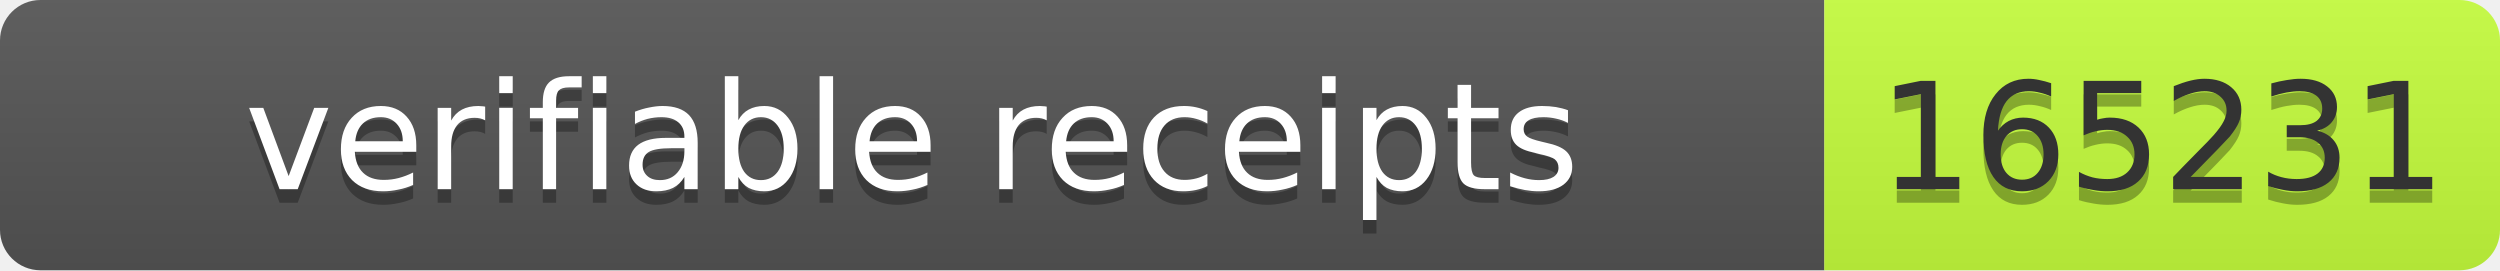
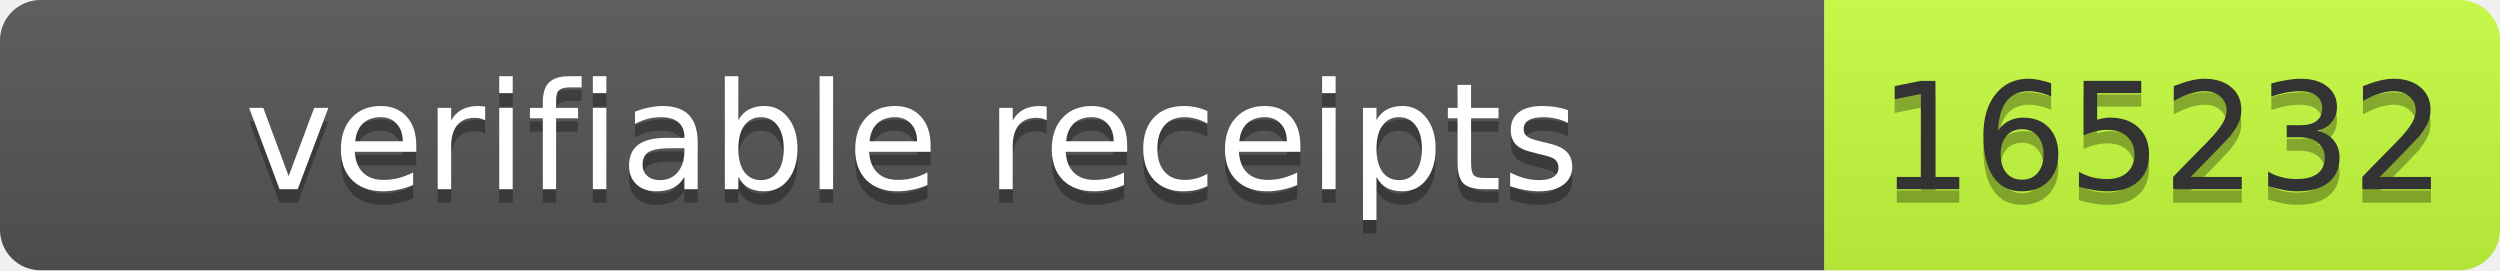
- <svg xmlns="http://www.w3.org/2000/svg" width="185" height="20" role="img" aria-label="verifiable receipts: 165231">
+ <svg xmlns="http://www.w3.org/2000/svg" width="185" height="20" role="img" aria-label="verifiable receipts: 165232">
  <linearGradient id="s" x2="0" y2="100%">
    <stop offset="0" stop-color="#bbb" stop-opacity=".1" />
    <stop offset="1" stop-opacity=".1" />
  </linearGradient>
  <clipPath id="r">
    <rect width="185" height="20" rx="3" fill="#fff" />
  </clipPath>
  <g clip-path="url(#r)">
    <rect width="135" height="20" fill="#555" />
    <rect x="135" width="50" height="20" fill="#c6ff3d" />
    <rect width="185" height="20" fill="url(#s)" />
  </g>
  <g font-family="Verdana,Geneva,DejaVu Sans,sans-serif" font-size="11">
    <text x="67.5" y="15" fill="#010101" fill-opacity=".3" text-anchor="middle" textLength="125">verifiable receipts</text>
    <text x="67.5" y="14" fill="#fff" text-anchor="middle" textLength="125">verifiable receipts</text>
-     <text x="160" y="15" fill="#010101" fill-opacity=".3" text-anchor="middle" textLength="40">165231</text>
-     <text x="160" y="14" fill="#333" text-anchor="middle" textLength="40">165231</text>
+     <text x="160" y="15" fill="#010101" fill-opacity=".3" text-anchor="middle" textLength="40">165232</text>
+     <text x="160" y="14" fill="#333" text-anchor="middle" textLength="40">165232</text>
  </g>
</svg>
